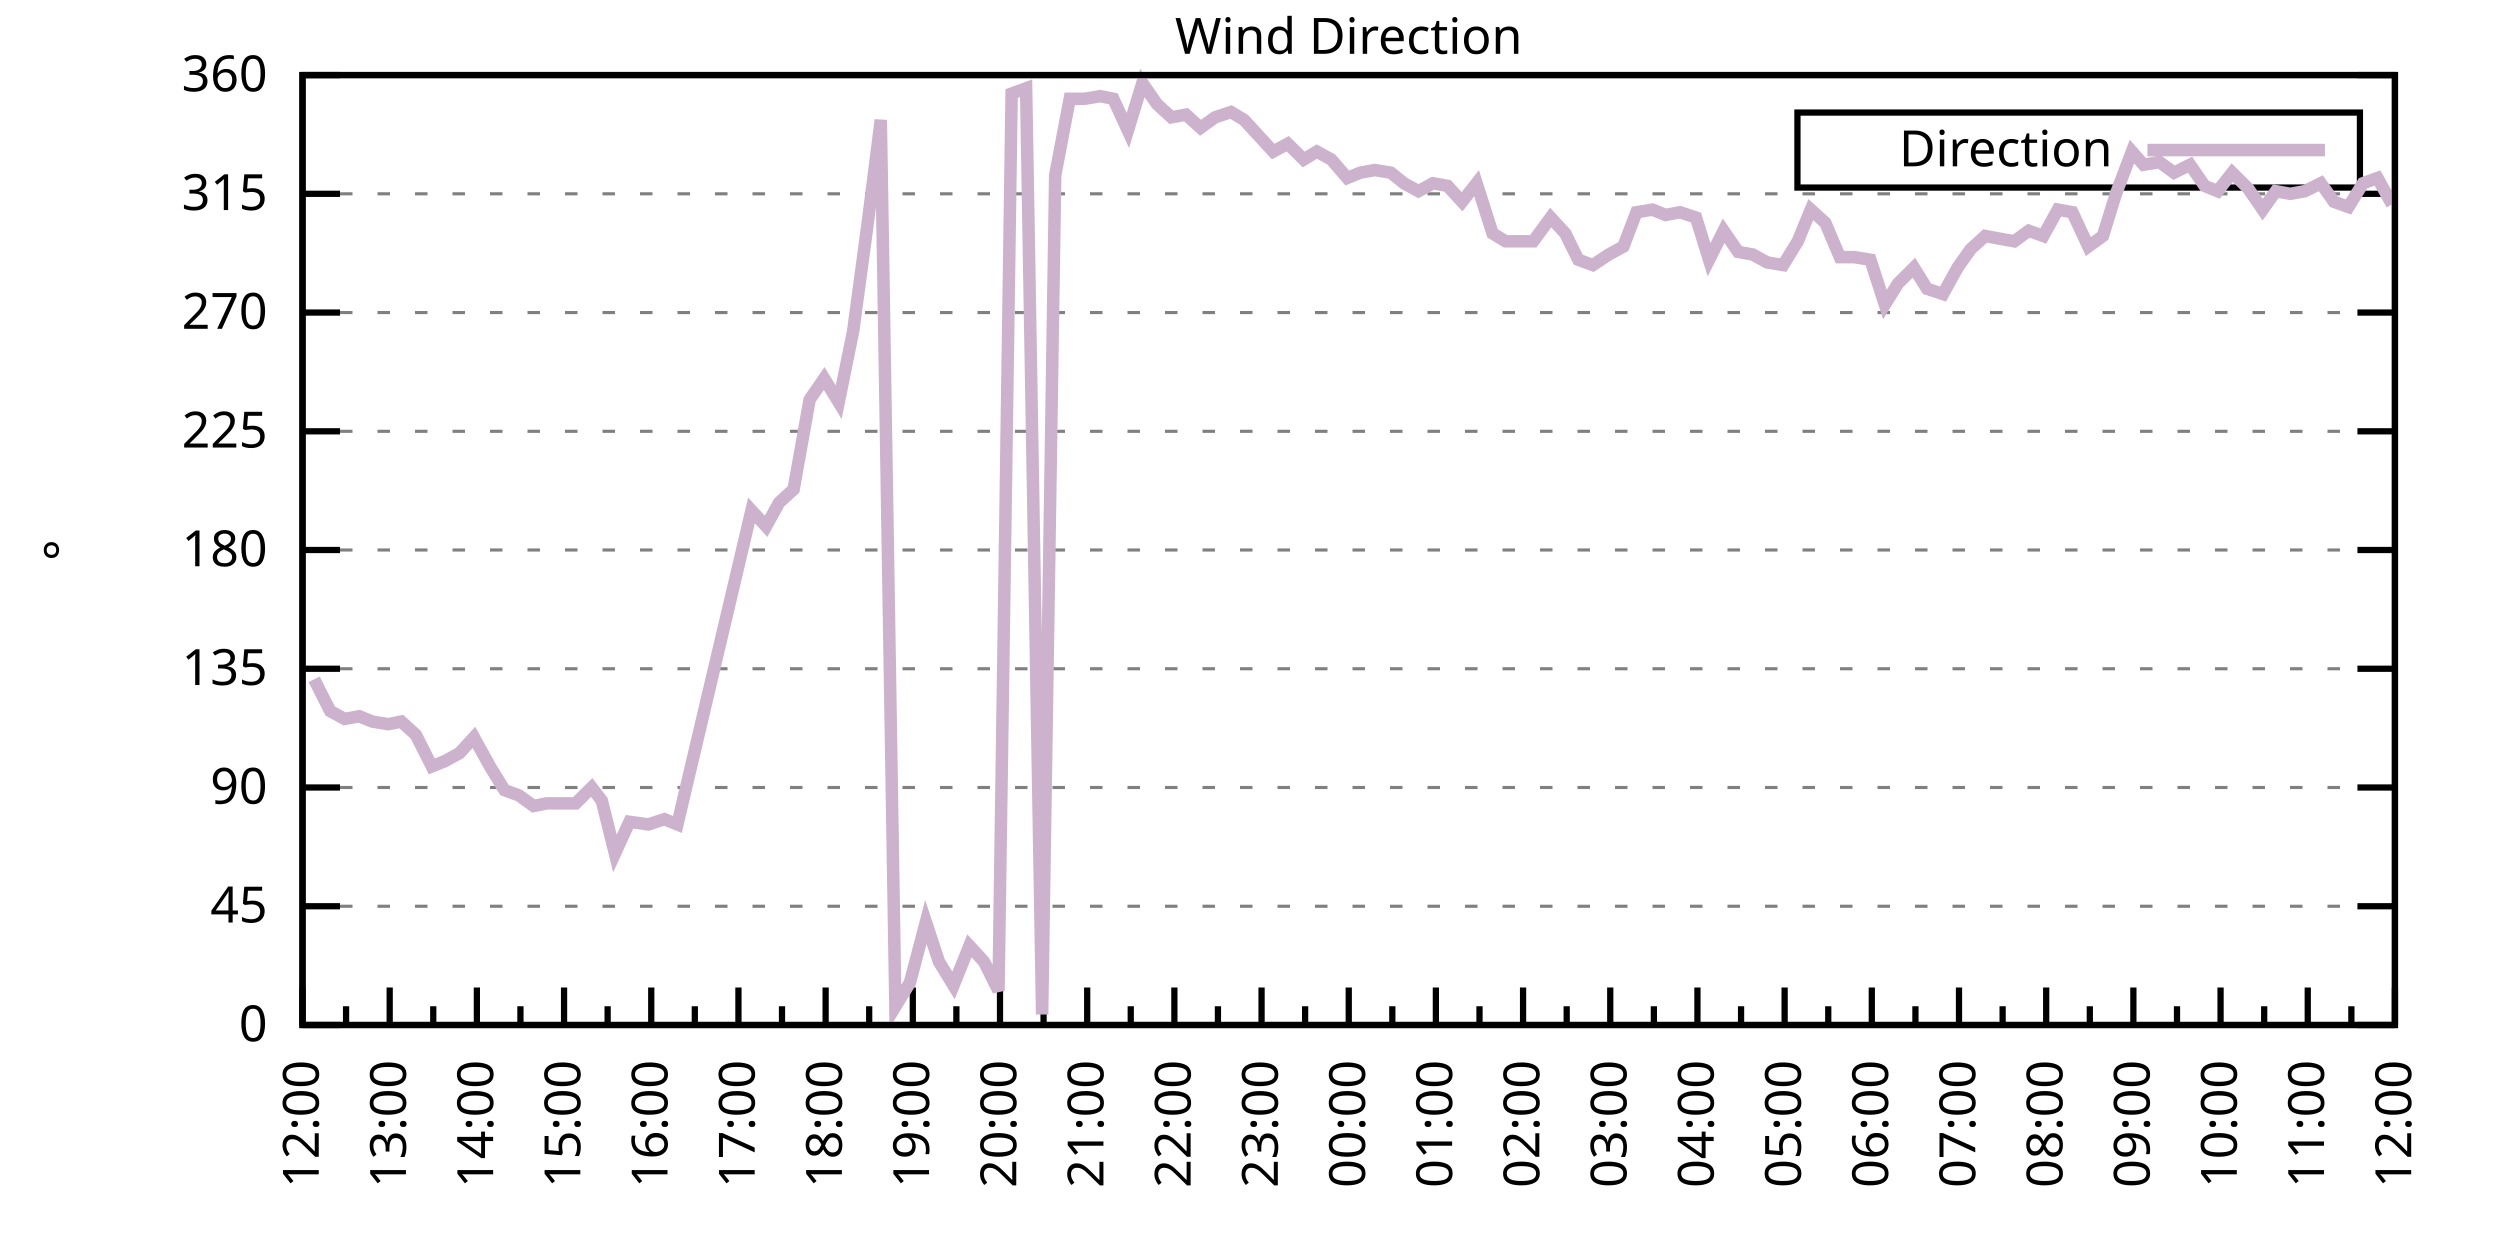
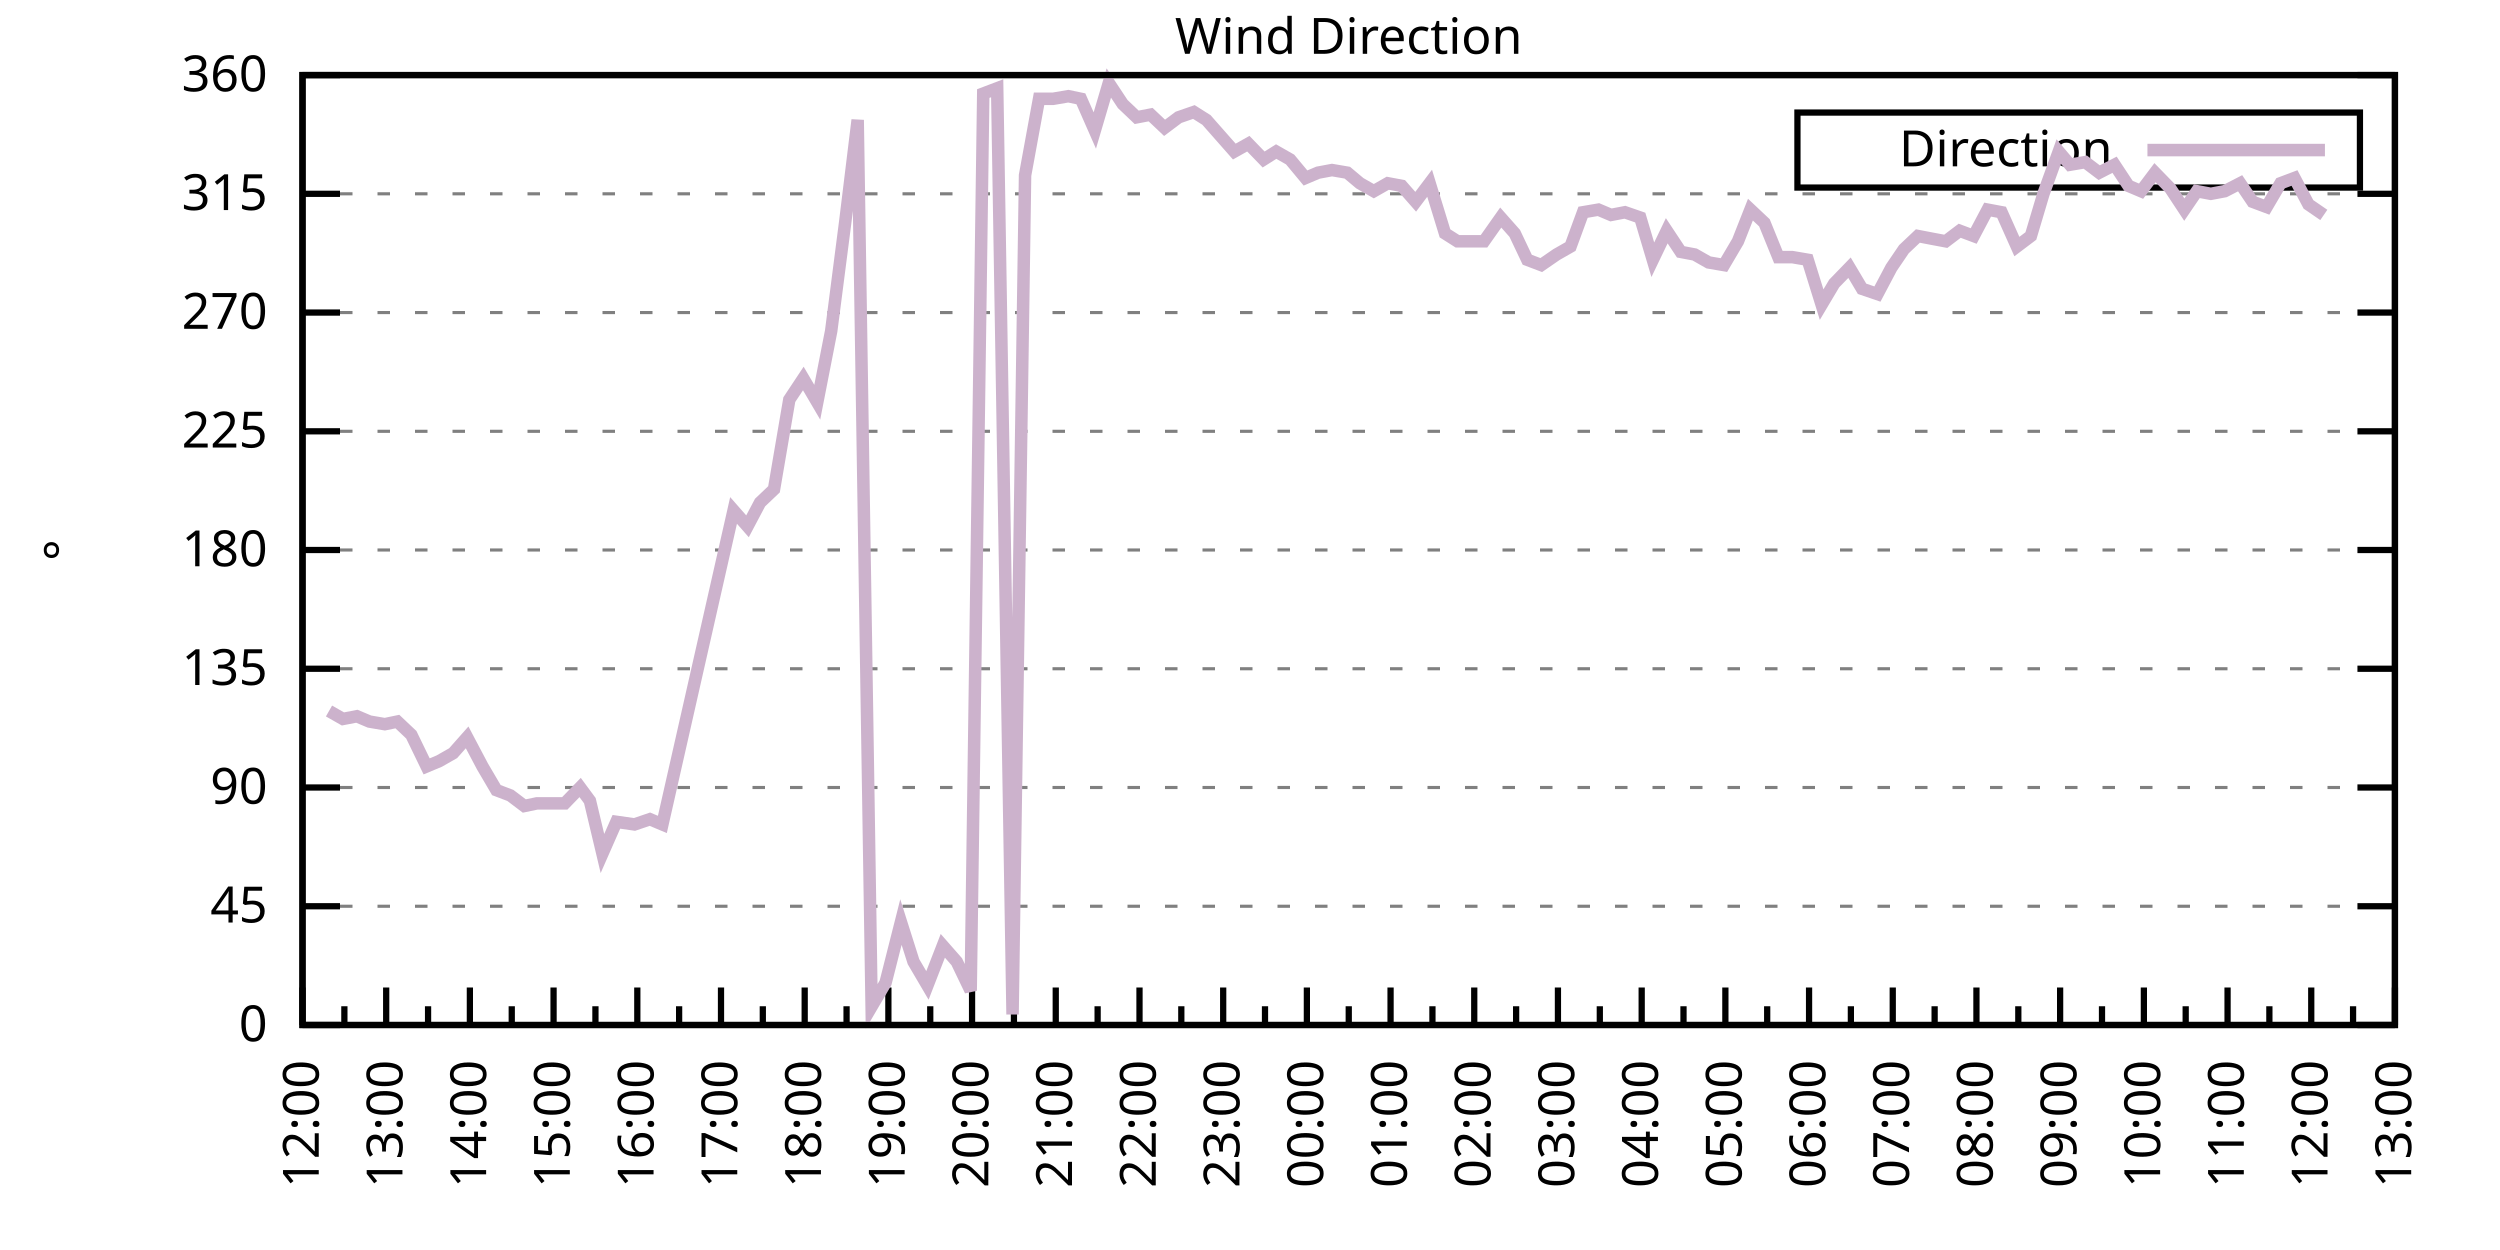
<svg xmlns="http://www.w3.org/2000/svg" xmlns:xlink="http://www.w3.org/1999/xlink" width="400" height="200" viewBox="0 0 400 200">
  <g id="gnuplot_canvas">
    <rect x="0" y="0" width="400" height="200" fill="none" />
    <defs>
      <circle id="gpDot" r="0.5" stroke-width="0.5" stroke="currentColor" />
      <path id="gpPt0" stroke-width="0.333" stroke="currentColor" d="M-1,0 h2 M0,-1 v2" />
      <path id="gpPt1" stroke-width="0.333" stroke="currentColor" d="M-1,-1 L1,1 M1,-1 L-1,1" />
      <path id="gpPt2" stroke-width="0.333" stroke="currentColor" d="M-1,0 L1,0 M0,-1 L0,1 M-1,-1 L1,1 M-1,1 L1,-1" />
      <rect id="gpPt3" stroke-width="0.333" stroke="currentColor" x="-1" y="-1" width="2" height="2" />
      <rect id="gpPt4" stroke-width="0.333" stroke="currentColor" fill="currentColor" x="-1" y="-1" width="2" height="2" />
      <circle id="gpPt5" stroke-width="0.333" stroke="currentColor" cx="0" cy="0" r="1" />
      <use xlink:href="#gpPt5" id="gpPt6" fill="currentColor" stroke="none" />
      <path id="gpPt7" stroke-width="0.333" stroke="currentColor" d="M0,-1.33 L-1.33,0.67 L1.33,0.67 z" />
      <use xlink:href="#gpPt7" id="gpPt8" fill="currentColor" stroke="none" />
      <use xlink:href="#gpPt7" id="gpPt9" stroke="currentColor" transform="rotate(180)" />
      <use xlink:href="#gpPt9" id="gpPt10" fill="currentColor" stroke="none" />
      <use xlink:href="#gpPt3" id="gpPt11" stroke="currentColor" transform="rotate(45)" />
      <use xlink:href="#gpPt11" id="gpPt12" fill="currentColor" stroke="none" />
      <path id="gpPt13" stroke-width="0.333" stroke="currentColor" d="M0,1.330 L1.265,0.411 L0.782,-1.067 L-0.782,-1.076 L-1.265,0.411 z" />
      <use xlink:href="#gpPt13" id="gpPt14" fill="currentColor" stroke="none" />
      <filter id="textbox" filterUnits="objectBoundingBox" x="0" y="0" height="1" width="1">
        <feFlood flood-color="white" flood-opacity="1" result="bgnd" />
        <feComposite in="SourceGraphic" in2="bgnd" operator="atop" />
      </filter>
      <filter id="greybox" filterUnits="objectBoundingBox" x="0" y="0" height="1" width="1">
        <feFlood flood-color="lightgrey" flood-opacity="1" result="grey" />
        <feComposite in="SourceGraphic" in2="grey" operator="atop" />
      </filter>
    </defs>
    <g fill="none" color="white" stroke="currentColor" stroke-width="1.00" stroke-linecap="butt" stroke-linejoin="miter">
</g>
    <g fill="none" color="black" stroke="currentColor" stroke-width="1.00" stroke-linecap="butt" stroke-linejoin="miter">
      <g stroke="none" shape-rendering="crispEdges">
        <polygon fill="rgb(255, 255, 255)" points="48.40,164.00 383.18,164.00 383.18,12.02 48.40,12.02 " />
      </g>
    </g>
    <g fill="none" color="black" stroke="currentColor" stroke-width="1.00" stroke-linecap="butt" stroke-linejoin="miter">
</g>
    <g fill="none" color="black" stroke="black" stroke-width="0.50" stroke-linecap="butt" stroke-linejoin="miter">
</g>
    <g fill="none" color="gray" stroke="currentColor" stroke-width="0.50" stroke-linecap="butt" stroke-linejoin="miter">
      <path stroke="gray" stroke-dasharray="2,4" class="gridline" d="M48.40,164.00 L383.19,164.00  " />
    </g>
    <g fill="none" color="gray" stroke="gray" stroke-width="1.00" stroke-linecap="butt" stroke-linejoin="miter">
</g>
    <g fill="none" color="black" stroke="currentColor" stroke-width="1.00" stroke-linecap="butt" stroke-linejoin="miter">
      <path stroke="black" d="M48.40,164.00 L54.40,164.00 M383.19,164.00 L377.19,164.00  " />
      <g transform="translate(42.80,166.60)" stroke="none" fill="black" font-family="Sans" font-size="8.00" text-anchor="end">
        <text>
          <tspan font-family="Sans"> 0</tspan>
        </text>
      </g>
    </g>
    <g fill="none" color="black" stroke="currentColor" stroke-width="1.00" stroke-linecap="butt" stroke-linejoin="miter">
</g>
    <g fill="none" color="black" stroke="black" stroke-width="0.50" stroke-linecap="butt" stroke-linejoin="miter">
</g>
    <g fill="none" color="gray" stroke="currentColor" stroke-width="0.50" stroke-linecap="butt" stroke-linejoin="miter">
      <path stroke="gray" stroke-dasharray="2,4" class="gridline" d="M48.40,145.00 L383.19,145.00  " />
    </g>
    <g fill="none" color="gray" stroke="gray" stroke-width="1.00" stroke-linecap="butt" stroke-linejoin="miter">
</g>
    <g fill="none" color="black" stroke="currentColor" stroke-width="1.00" stroke-linecap="butt" stroke-linejoin="miter">
      <path stroke="black" d="M48.40,145.00 L54.40,145.00 M383.19,145.00 L377.19,145.00  " />
      <g transform="translate(42.80,147.60)" stroke="none" fill="black" font-family="Sans" font-size="8.00" text-anchor="end">
        <text>
          <tspan font-family="Sans"> 45</tspan>
        </text>
      </g>
    </g>
    <g fill="none" color="black" stroke="currentColor" stroke-width="1.00" stroke-linecap="butt" stroke-linejoin="miter">
</g>
    <g fill="none" color="black" stroke="black" stroke-width="0.50" stroke-linecap="butt" stroke-linejoin="miter">
</g>
    <g fill="none" color="gray" stroke="currentColor" stroke-width="0.50" stroke-linecap="butt" stroke-linejoin="miter">
      <path stroke="gray" stroke-dasharray="2,4" class="gridline" d="M48.40,126.00 L383.19,126.00  " />
    </g>
    <g fill="none" color="gray" stroke="gray" stroke-width="1.00" stroke-linecap="butt" stroke-linejoin="miter">
</g>
    <g fill="none" color="black" stroke="currentColor" stroke-width="1.00" stroke-linecap="butt" stroke-linejoin="miter">
      <path stroke="black" d="M48.40,126.00 L54.40,126.00 M383.19,126.00 L377.19,126.00  " />
      <g transform="translate(42.80,128.60)" stroke="none" fill="black" font-family="Sans" font-size="8.00" text-anchor="end">
        <text>
          <tspan font-family="Sans"> 90</tspan>
        </text>
      </g>
    </g>
    <g fill="none" color="black" stroke="currentColor" stroke-width="1.00" stroke-linecap="butt" stroke-linejoin="miter">
</g>
    <g fill="none" color="black" stroke="black" stroke-width="0.50" stroke-linecap="butt" stroke-linejoin="miter">
</g>
    <g fill="none" color="gray" stroke="currentColor" stroke-width="0.50" stroke-linecap="butt" stroke-linejoin="miter">
      <path stroke="gray" stroke-dasharray="2,4" class="gridline" d="M48.40,107.00 L383.19,107.00  " />
    </g>
    <g fill="none" color="gray" stroke="gray" stroke-width="1.00" stroke-linecap="butt" stroke-linejoin="miter">
</g>
    <g fill="none" color="black" stroke="currentColor" stroke-width="1.00" stroke-linecap="butt" stroke-linejoin="miter">
      <path stroke="black" d="M48.40,107.00 L54.40,107.00 M383.19,107.00 L377.19,107.00  " />
      <g transform="translate(42.80,109.60)" stroke="none" fill="black" font-family="Sans" font-size="8.00" text-anchor="end">
        <text>
          <tspan font-family="Sans"> 135</tspan>
        </text>
      </g>
    </g>
    <g fill="none" color="black" stroke="currentColor" stroke-width="1.00" stroke-linecap="butt" stroke-linejoin="miter">
</g>
    <g fill="none" color="black" stroke="black" stroke-width="0.50" stroke-linecap="butt" stroke-linejoin="miter">
</g>
    <g fill="none" color="gray" stroke="currentColor" stroke-width="0.50" stroke-linecap="butt" stroke-linejoin="miter">
      <path stroke="gray" stroke-dasharray="2,4" class="gridline" d="M48.40,88.00 L383.19,88.00  " />
    </g>
    <g fill="none" color="gray" stroke="gray" stroke-width="1.00" stroke-linecap="butt" stroke-linejoin="miter">
</g>
    <g fill="none" color="black" stroke="currentColor" stroke-width="1.00" stroke-linecap="butt" stroke-linejoin="miter">
      <path stroke="black" d="M48.40,88.00 L54.40,88.00 M383.19,88.00 L377.19,88.00  " />
      <g transform="translate(42.80,90.60)" stroke="none" fill="black" font-family="Sans" font-size="8.00" text-anchor="end">
        <text>
          <tspan font-family="Sans"> 180</tspan>
        </text>
      </g>
    </g>
    <g fill="none" color="black" stroke="currentColor" stroke-width="1.00" stroke-linecap="butt" stroke-linejoin="miter">
</g>
    <g fill="none" color="black" stroke="black" stroke-width="0.50" stroke-linecap="butt" stroke-linejoin="miter">
</g>
    <g fill="none" color="gray" stroke="currentColor" stroke-width="0.50" stroke-linecap="butt" stroke-linejoin="miter">
      <path stroke="gray" stroke-dasharray="2,4" class="gridline" d="M48.40,69.01 L383.19,69.01  " />
    </g>
    <g fill="none" color="gray" stroke="gray" stroke-width="1.00" stroke-linecap="butt" stroke-linejoin="miter">
</g>
    <g fill="none" color="black" stroke="currentColor" stroke-width="1.00" stroke-linecap="butt" stroke-linejoin="miter">
      <path stroke="black" d="M48.40,69.01 L54.40,69.01 M383.19,69.01 L377.19,69.01  " />
      <g transform="translate(42.80,71.61)" stroke="none" fill="black" font-family="Sans" font-size="8.00" text-anchor="end">
        <text>
          <tspan font-family="Sans"> 225</tspan>
        </text>
      </g>
    </g>
    <g fill="none" color="black" stroke="currentColor" stroke-width="1.00" stroke-linecap="butt" stroke-linejoin="miter">
</g>
    <g fill="none" color="black" stroke="black" stroke-width="0.50" stroke-linecap="butt" stroke-linejoin="miter">
</g>
    <g fill="none" color="gray" stroke="currentColor" stroke-width="0.50" stroke-linecap="butt" stroke-linejoin="miter">
      <path stroke="gray" stroke-dasharray="2,4" class="gridline" d="M48.40,50.01 L383.19,50.01  " />
    </g>
    <g fill="none" color="gray" stroke="gray" stroke-width="1.00" stroke-linecap="butt" stroke-linejoin="miter">
</g>
    <g fill="none" color="black" stroke="currentColor" stroke-width="1.00" stroke-linecap="butt" stroke-linejoin="miter">
      <path stroke="black" d="M48.40,50.01 L54.40,50.01 M383.19,50.01 L377.19,50.01  " />
      <g transform="translate(42.80,52.61)" stroke="none" fill="black" font-family="Sans" font-size="8.00" text-anchor="end">
        <text>
          <tspan font-family="Sans"> 270</tspan>
        </text>
      </g>
    </g>
    <g fill="none" color="black" stroke="currentColor" stroke-width="1.00" stroke-linecap="butt" stroke-linejoin="miter">
</g>
    <g fill="none" color="black" stroke="black" stroke-width="0.50" stroke-linecap="butt" stroke-linejoin="miter">
</g>
    <g fill="none" color="gray" stroke="currentColor" stroke-width="0.50" stroke-linecap="butt" stroke-linejoin="miter">
      <path stroke="gray" stroke-dasharray="2,4" class="gridline" d="M48.40,31.01 L383.19,31.01  " />
    </g>
    <g fill="none" color="gray" stroke="gray" stroke-width="1.00" stroke-linecap="butt" stroke-linejoin="miter">
</g>
    <g fill="none" color="black" stroke="currentColor" stroke-width="1.00" stroke-linecap="butt" stroke-linejoin="miter">
      <path stroke="black" d="M48.40,31.01 L54.40,31.01 M383.19,31.01 L377.19,31.01  " />
      <g transform="translate(42.80,33.61)" stroke="none" fill="black" font-family="Sans" font-size="8.00" text-anchor="end">
        <text>
          <tspan font-family="Sans"> 315</tspan>
        </text>
      </g>
    </g>
    <g fill="none" color="black" stroke="currentColor" stroke-width="1.00" stroke-linecap="butt" stroke-linejoin="miter">
</g>
    <g fill="none" color="black" stroke="black" stroke-width="0.50" stroke-linecap="butt" stroke-linejoin="miter">
</g>
    <g fill="none" color="gray" stroke="currentColor" stroke-width="0.50" stroke-linecap="butt" stroke-linejoin="miter">
      <path stroke="gray" stroke-dasharray="2,4" class="gridline" d="M48.40,12.01 L383.19,12.01  " />
    </g>
    <g fill="none" color="gray" stroke="gray" stroke-width="1.00" stroke-linecap="butt" stroke-linejoin="miter">
</g>
    <g fill="none" color="black" stroke="currentColor" stroke-width="1.00" stroke-linecap="butt" stroke-linejoin="miter">
      <path stroke="black" d="M48.40,12.01 L54.40,12.01 M383.19,12.01 L377.19,12.01  " />
      <g transform="translate(42.80,14.61)" stroke="none" fill="black" font-family="Sans" font-size="8.00" text-anchor="end">
        <text>
          <tspan font-family="Sans"> 360</tspan>
        </text>
      </g>
    </g>
    <g fill="none" color="black" stroke="currentColor" stroke-width="1.00" stroke-linecap="butt" stroke-linejoin="miter">
      <path stroke="black" d="M48.40,164.00 L48.40,158.00  " />
      <g transform="translate(51.00,169.60) rotate(270)" stroke="none" fill="black" font-family="Sans" font-size="8.00" text-anchor="end">
        <text>
          <tspan font-family="Sans">12:00</tspan>
        </text>
      </g>
    </g>
    <g fill="none" color="black" stroke="currentColor" stroke-width="1.00" stroke-linecap="butt" stroke-linejoin="miter">
-       <path stroke="black" d="M55.37,164.00 L55.37,161.00 M62.35,164.00 L62.35,158.00  " />
-       <g transform="translate(64.95,169.60) rotate(270)" stroke="none" fill="black" font-family="Sans" font-size="8.00" text-anchor="end">
+       <path stroke="black" d="M55.10,164.00 L55.10,161.00 M61.79,164.00 L61.79,158.00  " />
+       <g transform="translate(64.39,169.60) rotate(270)" stroke="none" fill="black" font-family="Sans" font-size="8.00" text-anchor="end">
        <text>
          <tspan font-family="Sans">13:00</tspan>
        </text>
      </g>
    </g>
    <g fill="none" color="black" stroke="currentColor" stroke-width="1.00" stroke-linecap="butt" stroke-linejoin="miter">
-       <path stroke="black" d="M69.32,164.00 L69.32,161.00 M76.30,164.00 L76.30,158.00  " />
-       <g transform="translate(78.90,169.60) rotate(270)" stroke="none" fill="black" font-family="Sans" font-size="8.00" text-anchor="end">
+       <path stroke="black" d="M68.49,164.00 L68.49,161.00 M75.18,164.00 L75.18,158.00  " />
+       <g transform="translate(77.78,169.60) rotate(270)" stroke="none" fill="black" font-family="Sans" font-size="8.00" text-anchor="end">
        <text>
          <tspan font-family="Sans">14:00</tspan>
        </text>
      </g>
    </g>
    <g fill="none" color="black" stroke="currentColor" stroke-width="1.00" stroke-linecap="butt" stroke-linejoin="miter">
-       <path stroke="black" d="M83.27,164.00 L83.27,161.00 M90.25,164.00 L90.25,158.00  " />
-       <g transform="translate(92.85,169.60) rotate(270)" stroke="none" fill="black" font-family="Sans" font-size="8.00" text-anchor="end">
+       <path stroke="black" d="M81.88,164.00 L81.88,161.00 M88.57,164.00 L88.57,158.00  " />
+       <g transform="translate(91.17,169.60) rotate(270)" stroke="none" fill="black" font-family="Sans" font-size="8.00" text-anchor="end">
        <text>
          <tspan font-family="Sans">15:00</tspan>
        </text>
      </g>
    </g>
    <g fill="none" color="black" stroke="currentColor" stroke-width="1.00" stroke-linecap="butt" stroke-linejoin="miter">
-       <path stroke="black" d="M97.22,164.00 L97.22,161.00 M104.20,164.00 L104.20,158.00  " />
-       <g transform="translate(106.80,169.60) rotate(270)" stroke="none" fill="black" font-family="Sans" font-size="8.00" text-anchor="end">
+       <path stroke="black" d="M95.27,164.00 L95.27,161.00 M101.97,164.00 L101.97,158.00  " />
+       <g transform="translate(104.57,169.60) rotate(270)" stroke="none" fill="black" font-family="Sans" font-size="8.00" text-anchor="end">
        <text>
          <tspan font-family="Sans">16:00</tspan>
        </text>
      </g>
    </g>
    <g fill="none" color="black" stroke="currentColor" stroke-width="1.00" stroke-linecap="butt" stroke-linejoin="miter">
-       <path stroke="black" d="M111.17,164.00 L111.17,161.00 M118.15,164.00 L118.15,158.00  " />
-       <g transform="translate(120.75,169.60) rotate(270)" stroke="none" fill="black" font-family="Sans" font-size="8.00" text-anchor="end">
+       <path stroke="black" d="M108.66,164.00 L108.66,161.00 M115.36,164.00 L115.36,158.00  " />
+       <g transform="translate(117.96,169.60) rotate(270)" stroke="none" fill="black" font-family="Sans" font-size="8.00" text-anchor="end">
        <text>
          <tspan font-family="Sans">17:00</tspan>
        </text>
      </g>
    </g>
    <g fill="none" color="black" stroke="currentColor" stroke-width="1.00" stroke-linecap="butt" stroke-linejoin="miter">
-       <path stroke="black" d="M125.12,164.00 L125.12,161.00 M132.10,164.00 L132.10,158.00  " />
-       <g transform="translate(134.70,169.60) rotate(270)" stroke="none" fill="black" font-family="Sans" font-size="8.00" text-anchor="end">
+       <path stroke="black" d="M122.05,164.00 L122.05,161.00 M128.75,164.00 L128.75,158.00  " />
+       <g transform="translate(131.35,169.60) rotate(270)" stroke="none" fill="black" font-family="Sans" font-size="8.00" text-anchor="end">
        <text>
          <tspan font-family="Sans">18:00</tspan>
        </text>
      </g>
    </g>
    <g fill="none" color="black" stroke="currentColor" stroke-width="1.00" stroke-linecap="butt" stroke-linejoin="miter">
-       <path stroke="black" d="M139.07,164.00 L139.07,161.00 M146.05,164.00 L146.05,158.00  " />
-       <g transform="translate(148.65,169.60) rotate(270)" stroke="none" fill="black" font-family="Sans" font-size="8.00" text-anchor="end">
+       <path stroke="black" d="M135.45,164.00 L135.45,161.00 M142.14,164.00 L142.14,158.00  " />
+       <g transform="translate(144.74,169.60) rotate(270)" stroke="none" fill="black" font-family="Sans" font-size="8.00" text-anchor="end">
        <text>
          <tspan font-family="Sans">19:00</tspan>
        </text>
      </g>
    </g>
    <g fill="none" color="black" stroke="currentColor" stroke-width="1.00" stroke-linecap="butt" stroke-linejoin="miter">
-       <path stroke="black" d="M153.02,164.00 L153.02,161.00 M160.00,164.00 L160.00,158.00  " />
-       <g transform="translate(162.60,169.60) rotate(270)" stroke="none" fill="black" font-family="Sans" font-size="8.00" text-anchor="end">
+       <path stroke="black" d="M148.84,164.00 L148.84,161.00 M155.53,164.00 L155.53,158.00  " />
+       <g transform="translate(158.13,169.60) rotate(270)" stroke="none" fill="black" font-family="Sans" font-size="8.00" text-anchor="end">
        <text>
          <tspan font-family="Sans">20:00</tspan>
        </text>
      </g>
    </g>
    <g fill="none" color="black" stroke="currentColor" stroke-width="1.00" stroke-linecap="butt" stroke-linejoin="miter">
-       <path stroke="black" d="M166.97,164.00 L166.97,161.00 M173.95,164.00 L173.95,158.00  " />
-       <g transform="translate(176.55,169.60) rotate(270)" stroke="none" fill="black" font-family="Sans" font-size="8.00" text-anchor="end">
+       <path stroke="black" d="M162.23,164.00 L162.23,161.00 M168.92,164.00 L168.92,158.00  " />
+       <g transform="translate(171.52,169.60) rotate(270)" stroke="none" fill="black" font-family="Sans" font-size="8.00" text-anchor="end">
        <text>
          <tspan font-family="Sans">21:00</tspan>
        </text>
      </g>
    </g>
    <g fill="none" color="black" stroke="currentColor" stroke-width="1.00" stroke-linecap="butt" stroke-linejoin="miter">
-       <path stroke="black" d="M180.92,164.00 L180.92,161.00 M187.90,164.00 L187.90,158.00  " />
-       <g transform="translate(190.50,169.60) rotate(270)" stroke="none" fill="black" font-family="Sans" font-size="8.00" text-anchor="end">
+       <path stroke="black" d="M175.62,164.00 L175.62,161.00 M182.32,164.00 L182.32,158.00  " />
+       <g transform="translate(184.92,169.60) rotate(270)" stroke="none" fill="black" font-family="Sans" font-size="8.00" text-anchor="end">
        <text>
          <tspan font-family="Sans">22:00</tspan>
        </text>
      </g>
    </g>
    <g fill="none" color="black" stroke="currentColor" stroke-width="1.00" stroke-linecap="butt" stroke-linejoin="miter">
-       <path stroke="black" d="M194.87,164.00 L194.87,161.00 M201.85,164.00 L201.85,158.00  " />
-       <g transform="translate(204.45,169.60) rotate(270)" stroke="none" fill="black" font-family="Sans" font-size="8.00" text-anchor="end">
+       <path stroke="black" d="M189.01,164.00 L189.01,161.00 M195.71,164.00 L195.71,158.00  " />
+       <g transform="translate(198.31,169.60) rotate(270)" stroke="none" fill="black" font-family="Sans" font-size="8.00" text-anchor="end">
        <text>
          <tspan font-family="Sans">23:00</tspan>
        </text>
      </g>
    </g>
    <g fill="none" color="black" stroke="currentColor" stroke-width="1.00" stroke-linecap="butt" stroke-linejoin="miter">
-       <path stroke="black" d="M208.82,164.00 L208.82,161.00 M215.80,164.00 L215.80,158.00  " />
-       <g transform="translate(218.40,169.60) rotate(270)" stroke="none" fill="black" font-family="Sans" font-size="8.00" text-anchor="end">
+       <path stroke="black" d="M202.40,164.00 L202.40,161.00 M209.10,164.00 L209.10,158.00  " />
+       <g transform="translate(211.70,169.60) rotate(270)" stroke="none" fill="black" font-family="Sans" font-size="8.00" text-anchor="end">
        <text>
          <tspan font-family="Sans">00:00</tspan>
        </text>
      </g>
    </g>
    <g fill="none" color="black" stroke="currentColor" stroke-width="1.00" stroke-linecap="butt" stroke-linejoin="miter">
-       <path stroke="black" d="M222.77,164.00 L222.77,161.00 M229.74,164.00 L229.74,158.00  " />
-       <g transform="translate(232.34,169.60) rotate(270)" stroke="none" fill="black" font-family="Sans" font-size="8.00" text-anchor="end">
+       <path stroke="black" d="M215.80,164.00 L215.80,161.00 M222.49,164.00 L222.49,158.00  " />
+       <g transform="translate(225.09,169.60) rotate(270)" stroke="none" fill="black" font-family="Sans" font-size="8.00" text-anchor="end">
        <text>
          <tspan font-family="Sans">01:00</tspan>
        </text>
      </g>
    </g>
    <g fill="none" color="black" stroke="currentColor" stroke-width="1.00" stroke-linecap="butt" stroke-linejoin="miter">
-       <path stroke="black" d="M236.72,164.00 L236.72,161.00 M243.69,164.00 L243.69,158.00  " />
-       <g transform="translate(246.29,169.60) rotate(270)" stroke="none" fill="black" font-family="Sans" font-size="8.00" text-anchor="end">
+       <path stroke="black" d="M229.19,164.00 L229.19,161.00 M235.88,164.00 L235.88,158.00  " />
+       <g transform="translate(238.48,169.60) rotate(270)" stroke="none" fill="black" font-family="Sans" font-size="8.00" text-anchor="end">
        <text>
          <tspan font-family="Sans">02:00</tspan>
        </text>
      </g>
    </g>
    <g fill="none" color="black" stroke="currentColor" stroke-width="1.00" stroke-linecap="butt" stroke-linejoin="miter">
-       <path stroke="black" d="M250.67,164.00 L250.67,161.00 M257.64,164.00 L257.64,158.00  " />
-       <g transform="translate(260.24,169.60) rotate(270)" stroke="none" fill="black" font-family="Sans" font-size="8.00" text-anchor="end">
+       <path stroke="black" d="M242.58,164.00 L242.58,161.00 M249.27,164.00 L249.27,158.00  " />
+       <g transform="translate(251.87,169.60) rotate(270)" stroke="none" fill="black" font-family="Sans" font-size="8.00" text-anchor="end">
        <text>
          <tspan font-family="Sans">03:00</tspan>
        </text>
      </g>
    </g>
    <g fill="none" color="black" stroke="currentColor" stroke-width="1.00" stroke-linecap="butt" stroke-linejoin="miter">
-       <path stroke="black" d="M264.62,164.00 L264.62,161.00 M271.59,164.00 L271.59,158.00  " />
-       <g transform="translate(274.19,169.60) rotate(270)" stroke="none" fill="black" font-family="Sans" font-size="8.00" text-anchor="end">
+       <path stroke="black" d="M255.97,164.00 L255.97,161.00 M262.67,164.00 L262.67,158.00  " />
+       <g transform="translate(265.27,169.60) rotate(270)" stroke="none" fill="black" font-family="Sans" font-size="8.00" text-anchor="end">
        <text>
          <tspan font-family="Sans">04:00</tspan>
        </text>
      </g>
    </g>
    <g fill="none" color="black" stroke="currentColor" stroke-width="1.00" stroke-linecap="butt" stroke-linejoin="miter">
-       <path stroke="black" d="M278.57,164.00 L278.57,161.00 M285.54,164.00 L285.54,158.00  " />
-       <g transform="translate(288.14,169.60) rotate(270)" stroke="none" fill="black" font-family="Sans" font-size="8.00" text-anchor="end">
+       <path stroke="black" d="M269.36,164.00 L269.36,161.00 M276.06,164.00 L276.06,158.00  " />
+       <g transform="translate(278.66,169.60) rotate(270)" stroke="none" fill="black" font-family="Sans" font-size="8.00" text-anchor="end">
        <text>
          <tspan font-family="Sans">05:00</tspan>
        </text>
      </g>
    </g>
    <g fill="none" color="black" stroke="currentColor" stroke-width="1.00" stroke-linecap="butt" stroke-linejoin="miter">
-       <path stroke="black" d="M292.52,164.00 L292.52,161.00 M299.49,164.00 L299.49,158.00  " />
-       <g transform="translate(302.09,169.60) rotate(270)" stroke="none" fill="black" font-family="Sans" font-size="8.00" text-anchor="end">
+       <path stroke="black" d="M282.75,164.00 L282.75,161.00 M289.45,164.00 L289.45,158.00  " />
+       <g transform="translate(292.05,169.60) rotate(270)" stroke="none" fill="black" font-family="Sans" font-size="8.00" text-anchor="end">
        <text>
          <tspan font-family="Sans">06:00</tspan>
        </text>
      </g>
    </g>
    <g fill="none" color="black" stroke="currentColor" stroke-width="1.00" stroke-linecap="butt" stroke-linejoin="miter">
-       <path stroke="black" d="M306.47,164.00 L306.47,161.00 M313.44,164.00 L313.44,158.00  " />
-       <g transform="translate(316.04,169.60) rotate(270)" stroke="none" fill="black" font-family="Sans" font-size="8.00" text-anchor="end">
+       <path stroke="black" d="M296.14,164.00 L296.14,161.00 M302.84,164.00 L302.84,158.00  " />
+       <g transform="translate(305.44,169.60) rotate(270)" stroke="none" fill="black" font-family="Sans" font-size="8.00" text-anchor="end">
        <text>
          <tspan font-family="Sans">07:00</tspan>
        </text>
      </g>
    </g>
    <g fill="none" color="black" stroke="currentColor" stroke-width="1.00" stroke-linecap="butt" stroke-linejoin="miter">
-       <path stroke="black" d="M320.42,164.00 L320.42,161.00 M327.39,164.00 L327.39,158.00  " />
-       <g transform="translate(329.99,169.60) rotate(270)" stroke="none" fill="black" font-family="Sans" font-size="8.00" text-anchor="end">
+       <path stroke="black" d="M309.54,164.00 L309.54,161.00 M316.23,164.00 L316.23,158.00  " />
+       <g transform="translate(318.83,169.60) rotate(270)" stroke="none" fill="black" font-family="Sans" font-size="8.00" text-anchor="end">
        <text>
          <tspan font-family="Sans">08:00</tspan>
        </text>
      </g>
    </g>
    <g fill="none" color="black" stroke="currentColor" stroke-width="1.00" stroke-linecap="butt" stroke-linejoin="miter">
-       <path stroke="black" d="M334.37,164.00 L334.37,161.00 M341.34,164.00 L341.34,158.00  " />
-       <g transform="translate(343.94,169.60) rotate(270)" stroke="none" fill="black" font-family="Sans" font-size="8.00" text-anchor="end">
+       <path stroke="black" d="M322.93,164.00 L322.93,161.00 M329.62,164.00 L329.62,158.00  " />
+       <g transform="translate(332.22,169.60) rotate(270)" stroke="none" fill="black" font-family="Sans" font-size="8.00" text-anchor="end">
        <text>
          <tspan font-family="Sans">09:00</tspan>
        </text>
      </g>
    </g>
    <g fill="none" color="black" stroke="currentColor" stroke-width="1.00" stroke-linecap="butt" stroke-linejoin="miter">
-       <path stroke="black" d="M348.32,164.00 L348.32,161.00 M355.29,164.00 L355.29,158.00  " />
-       <g transform="translate(357.89,169.60) rotate(270)" stroke="none" fill="black" font-family="Sans" font-size="8.00" text-anchor="end">
+       <path stroke="black" d="M336.32,164.00 L336.32,161.00 M343.02,164.00 L343.02,158.00  " />
+       <g transform="translate(345.62,169.60) rotate(270)" stroke="none" fill="black" font-family="Sans" font-size="8.00" text-anchor="end">
        <text>
          <tspan font-family="Sans">10:00</tspan>
        </text>
      </g>
    </g>
    <g fill="none" color="black" stroke="currentColor" stroke-width="1.00" stroke-linecap="butt" stroke-linejoin="miter">
-       <path stroke="black" d="M362.27,164.00 L362.27,161.00 M369.24,164.00 L369.24,158.00  " />
-       <g transform="translate(371.84,169.60) rotate(270)" stroke="none" fill="black" font-family="Sans" font-size="8.00" text-anchor="end">
+       <path stroke="black" d="M349.71,164.00 L349.71,161.00 M356.41,164.00 L356.41,158.00  " />
+       <g transform="translate(359.01,169.60) rotate(270)" stroke="none" fill="black" font-family="Sans" font-size="8.00" text-anchor="end">
        <text>
          <tspan font-family="Sans">11:00</tspan>
        </text>
      </g>
    </g>
    <g fill="none" color="black" stroke="currentColor" stroke-width="1.00" stroke-linecap="butt" stroke-linejoin="miter">
-       <path stroke="black" d="M376.22,164.00 L376.22,161.00 M383.19,164.00 L383.19,158.00  " />
+       <path stroke="black" d="M363.10,164.00 L363.10,161.00 M369.80,164.00 L369.80,158.00  " />
+       <g transform="translate(372.40,169.60) rotate(270)" stroke="none" fill="black" font-family="Sans" font-size="8.00" text-anchor="end">
+         <text>
+           <tspan font-family="Sans">12:00</tspan>
+         </text>
+       </g>
+     </g>
+     <g fill="none" color="black" stroke="currentColor" stroke-width="1.00" stroke-linecap="butt" stroke-linejoin="miter">
+       <path stroke="black" d="M376.49,164.00 L376.49,161.00 M383.19,164.00 L383.19,158.00  " />
      <g transform="translate(385.79,169.60) rotate(270)" stroke="none" fill="black" font-family="Sans" font-size="8.00" text-anchor="end">
        <text>
-           <tspan font-family="Sans">12:00</tspan>
+           <tspan font-family="Sans">13:00</tspan>
        </text>
      </g>
    </g>
    <g fill="none" color="black" stroke="currentColor" stroke-width="1.00" stroke-linecap="butt" stroke-linejoin="miter">
</g>
    <g fill="none" color="black" stroke="currentColor" stroke-width="1.00" stroke-linecap="butt" stroke-linejoin="miter">
      <path stroke="black" d="M48.40,12.01 L48.40,164.00 L383.19,164.00 L383.19,12.01 L48.40,12.01 Z  " />
    </g>
    <g fill="none" color="black" stroke="currentColor" stroke-width="1.00" stroke-linecap="butt" stroke-linejoin="miter">
      <g transform="translate(12.80,88.01) rotate(270)" stroke="none" fill="black" font-family="Sans" font-size="8.00" text-anchor="middle">
        <text>
          <tspan font-family="Sans">°</tspan>
        </text>
      </g>
    </g>
    <g fill="none" color="black" stroke="currentColor" stroke-width="1.00" stroke-linecap="butt" stroke-linejoin="miter">
</g>
    <g fill="none" color="black" stroke="currentColor" stroke-width="1.00" stroke-linecap="butt" stroke-linejoin="miter">
      <path stroke="black" d="M287.59,30.01 L287.59,18.01 L377.59,18.01 L377.59,30.01 L287.59,30.01 Z  " />
    </g>
    <g id="Wind_direction_plot_1">
      <g fill="none" color="white" stroke="black" stroke-width="2.00" stroke-linecap="butt" stroke-linejoin="miter">
</g>
      <g fill="none" color="black" stroke="currentColor" stroke-width="2.00" stroke-linecap="butt" stroke-linejoin="miter">
        <g transform="translate(337.99,26.61)" stroke="none" fill="black" font-family="Sans" font-size="8.00" text-anchor="end">
          <text>
            <tspan font-family="Sans">Direction</tspan>
          </text>
        </g>
      </g>
      <g fill="none" color="black" stroke="currentColor" stroke-width="2.00" stroke-linecap="butt" stroke-linejoin="miter">
-         <path stroke="rgb(204, 178, 204)" d="M343.59,24.01 L371.99,24.01 M50.26,108.69 L52.82,113.76 L55.14,115.03 L57.47,114.60 L59.56,115.45 L62.12,115.87   L64.21,115.45 L66.53,117.56 L69.09,122.62 L71.18,121.78 L73.51,120.51 L75.83,117.98 L78.39,122.62 L80.72,126.42   L83.04,127.27 L85.37,128.96 L87.46,128.54 L90.02,128.54 L92.11,128.54 L94.67,126.00 L96.29,128.11 L98.39,136.56   L100.71,131.49 L103.73,131.91 L106.29,131.07 L108.38,131.91 L120.24,81.67 L122.57,84.21 L124.66,80.41 L126.98,78.29   L129.54,63.94 L131.87,60.56 L134.19,64.36 L136.51,52.96 L138.84,35.65 L140.93,19.19 L143.26,161.04 L145.58,157.24   L148.14,147.53 L150.23,153.87 L152.56,157.67 L155.11,151.33 L157.44,153.87 L159.76,158.51 L161.86,14.97 L164.18,14.12   L166.74,162.31 L168.83,28.05 L171.16,15.81 L173.48,15.81 L176.04,15.39 L178.13,15.81 L180.46,20.88 L182.78,13.28   L185.11,16.65 L187.43,18.77 L189.76,18.34 L192.08,20.45 L194.41,18.77 L196.96,17.92 L199.06,19.19 L201.38,21.72   L203.71,24.25 L206.03,22.99 L208.59,25.52 L210.68,24.25 L213.01,25.52 L215.56,28.48 L217.65,27.63 L219.98,27.21   L222.54,27.63 L224.63,29.32 L226.95,30.59 L229.28,29.32 L231.60,29.74 L233.93,32.28 L236.25,29.32 L238.81,37.34   L240.90,38.61 L243.46,38.61 L245.32,38.61 L248.11,34.81 L250.44,37.34 L252.53,41.56 L254.85,42.41 L257.41,40.72   L259.74,39.45 L261.83,33.96 L264.39,33.54 L266.48,34.39 L268.80,33.96 L271.36,34.81 L273.45,41.56 L275.78,36.92   L278.10,40.30 L280.43,40.72 L282.75,41.99 L285.31,42.41 L287.64,38.61 L289.73,33.54 L292.05,35.65 L294.38,41.14   L296.70,41.14 L299.26,41.56 L301.58,48.74 L303.68,45.36 L306.23,42.83 L308.33,46.21 L310.88,47.05 L313.21,42.83   L315.30,39.87 L317.63,37.76 L319.95,38.19 L322.28,38.61 L324.60,36.92 L326.93,37.76 L329.25,33.54 L331.58,33.96   L334.13,39.45 L336.46,37.76 L338.55,31.01 L341.11,24.25 L342.97,26.36 L345.53,25.94 L347.85,27.63 L350.41,26.36   L352.73,29.74 L354.83,30.59 L357.15,27.63 L359.71,30.16 L362.03,33.54 L364.13,30.59 L366.45,31.01 L368.78,30.59   L371.33,29.32 L373.43,32.28 L375.75,33.12 L378.08,29.32 L380.40,28.48 L382.73,32.70  " />
+         <path stroke="rgb(204, 178, 204)" d="M343.59,24.01 L371.99,24.01 M52.64,113.76 L54.87,115.03 L57.10,114.60 L59.11,115.45 L61.57,115.87 L63.58,115.45   L65.81,117.56 L68.26,122.62 L70.27,121.78 L72.50,120.51 L74.74,117.98 L77.19,122.62 L79.42,126.42 L81.66,127.27   L83.89,128.96 L85.90,128.54 L88.35,128.54 L90.36,128.54 L92.82,126.00 L94.38,128.11 L96.39,136.56 L98.62,131.49   L101.52,131.91 L103.98,131.07 L105.98,131.91 L117.37,81.67 L119.60,84.21 L121.61,80.41 L123.84,78.29 L126.29,63.94   L128.53,60.56 L130.76,64.36 L132.99,52.96 L135.22,35.65 L137.23,19.19 L139.46,161.04 L141.69,157.24 L144.15,147.53   L146.16,153.87 L148.39,157.67 L150.85,151.33 L153.08,153.87 L155.31,158.51 L157.32,14.97 L159.55,14.12 L162.01,162.31   L164.01,28.05 L166.25,15.81 L168.48,15.81 L170.93,15.39 L172.94,15.81 L175.17,20.88 L177.41,13.28 L179.64,16.65   L181.87,18.77 L184.10,18.34 L186.33,20.45 L188.57,18.77 L191.02,17.92 L193.03,19.19 L195.26,21.72 L197.49,24.25   L199.73,22.99 L202.18,25.52 L204.19,24.25 L206.42,25.52 L208.88,28.48 L210.88,27.63 L213.12,27.21 L215.57,27.63   L217.58,29.32 L219.81,30.59 L222.04,29.32 L224.28,29.74 L226.51,32.28 L228.74,29.32 L231.20,37.34 L233.20,38.61   L235.66,38.61 L237.44,38.61 L240.12,34.81 L242.36,37.34 L244.36,41.56 L246.60,42.41 L249.05,40.72 L251.28,39.45   L253.29,33.96 L255.75,33.54 L257.76,34.39 L259.99,33.96 L262.44,34.81 L264.45,41.56 L266.68,36.92 L268.92,40.30   L271.15,40.72 L273.38,41.99 L275.83,42.41 L278.07,38.61 L280.07,33.54 L282.31,35.65 L284.54,41.14 L286.77,41.14   L289.23,41.56 L291.46,48.74 L293.47,45.36 L295.92,42.83 L297.93,46.21 L300.39,47.05 L302.62,42.83 L304.63,39.87   L306.86,37.76 L309.09,38.19 L311.32,38.61 L313.55,36.92 L315.79,37.76 L318.02,33.54 L320.25,33.96 L322.70,39.45   L324.94,37.76 L326.95,31.01 L329.40,24.25 L331.19,26.36 L333.64,25.94 L335.87,27.63 L338.33,26.36 L340.56,29.74   L342.57,30.59 L344.80,27.63 L347.26,30.16 L349.49,33.54 L351.50,30.59 L353.73,31.01 L355.96,30.59 L358.42,29.32   L360.42,32.28 L362.66,33.12 L364.89,29.32 L367.12,28.48 L369.35,32.70 L371.81,34.39  " />
      </g>
    </g>
    <g fill="none" color="black" stroke="currentColor" stroke-width="2.00" stroke-linecap="butt" stroke-linejoin="miter">
</g>
    <g fill="none" color="black" stroke="black" stroke-width="1.00" stroke-linecap="butt" stroke-linejoin="miter">
</g>
    <g fill="none" color="black" stroke="currentColor" stroke-width="1.00" stroke-linecap="butt" stroke-linejoin="miter">
      <path stroke="black" d="M48.40,12.01 L48.40,164.00 L383.19,164.00 L383.19,12.01 L48.40,12.01 Z  " />
    </g>
    <g fill="none" color="black" stroke="currentColor" stroke-width="1.00" stroke-linecap="butt" stroke-linejoin="miter">
      <g transform="translate(215.79,8.61)" stroke="none" fill="black" font-family="Sans" font-size="8.00" text-anchor="middle">
        <text>
          <tspan font-family="Sans">Wind Direction</tspan>
        </text>
      </g>
    </g>
    <g fill="none" color="black" stroke="currentColor" stroke-width="1.00" stroke-linecap="butt" stroke-linejoin="miter">
</g>
  </g>
</svg>
